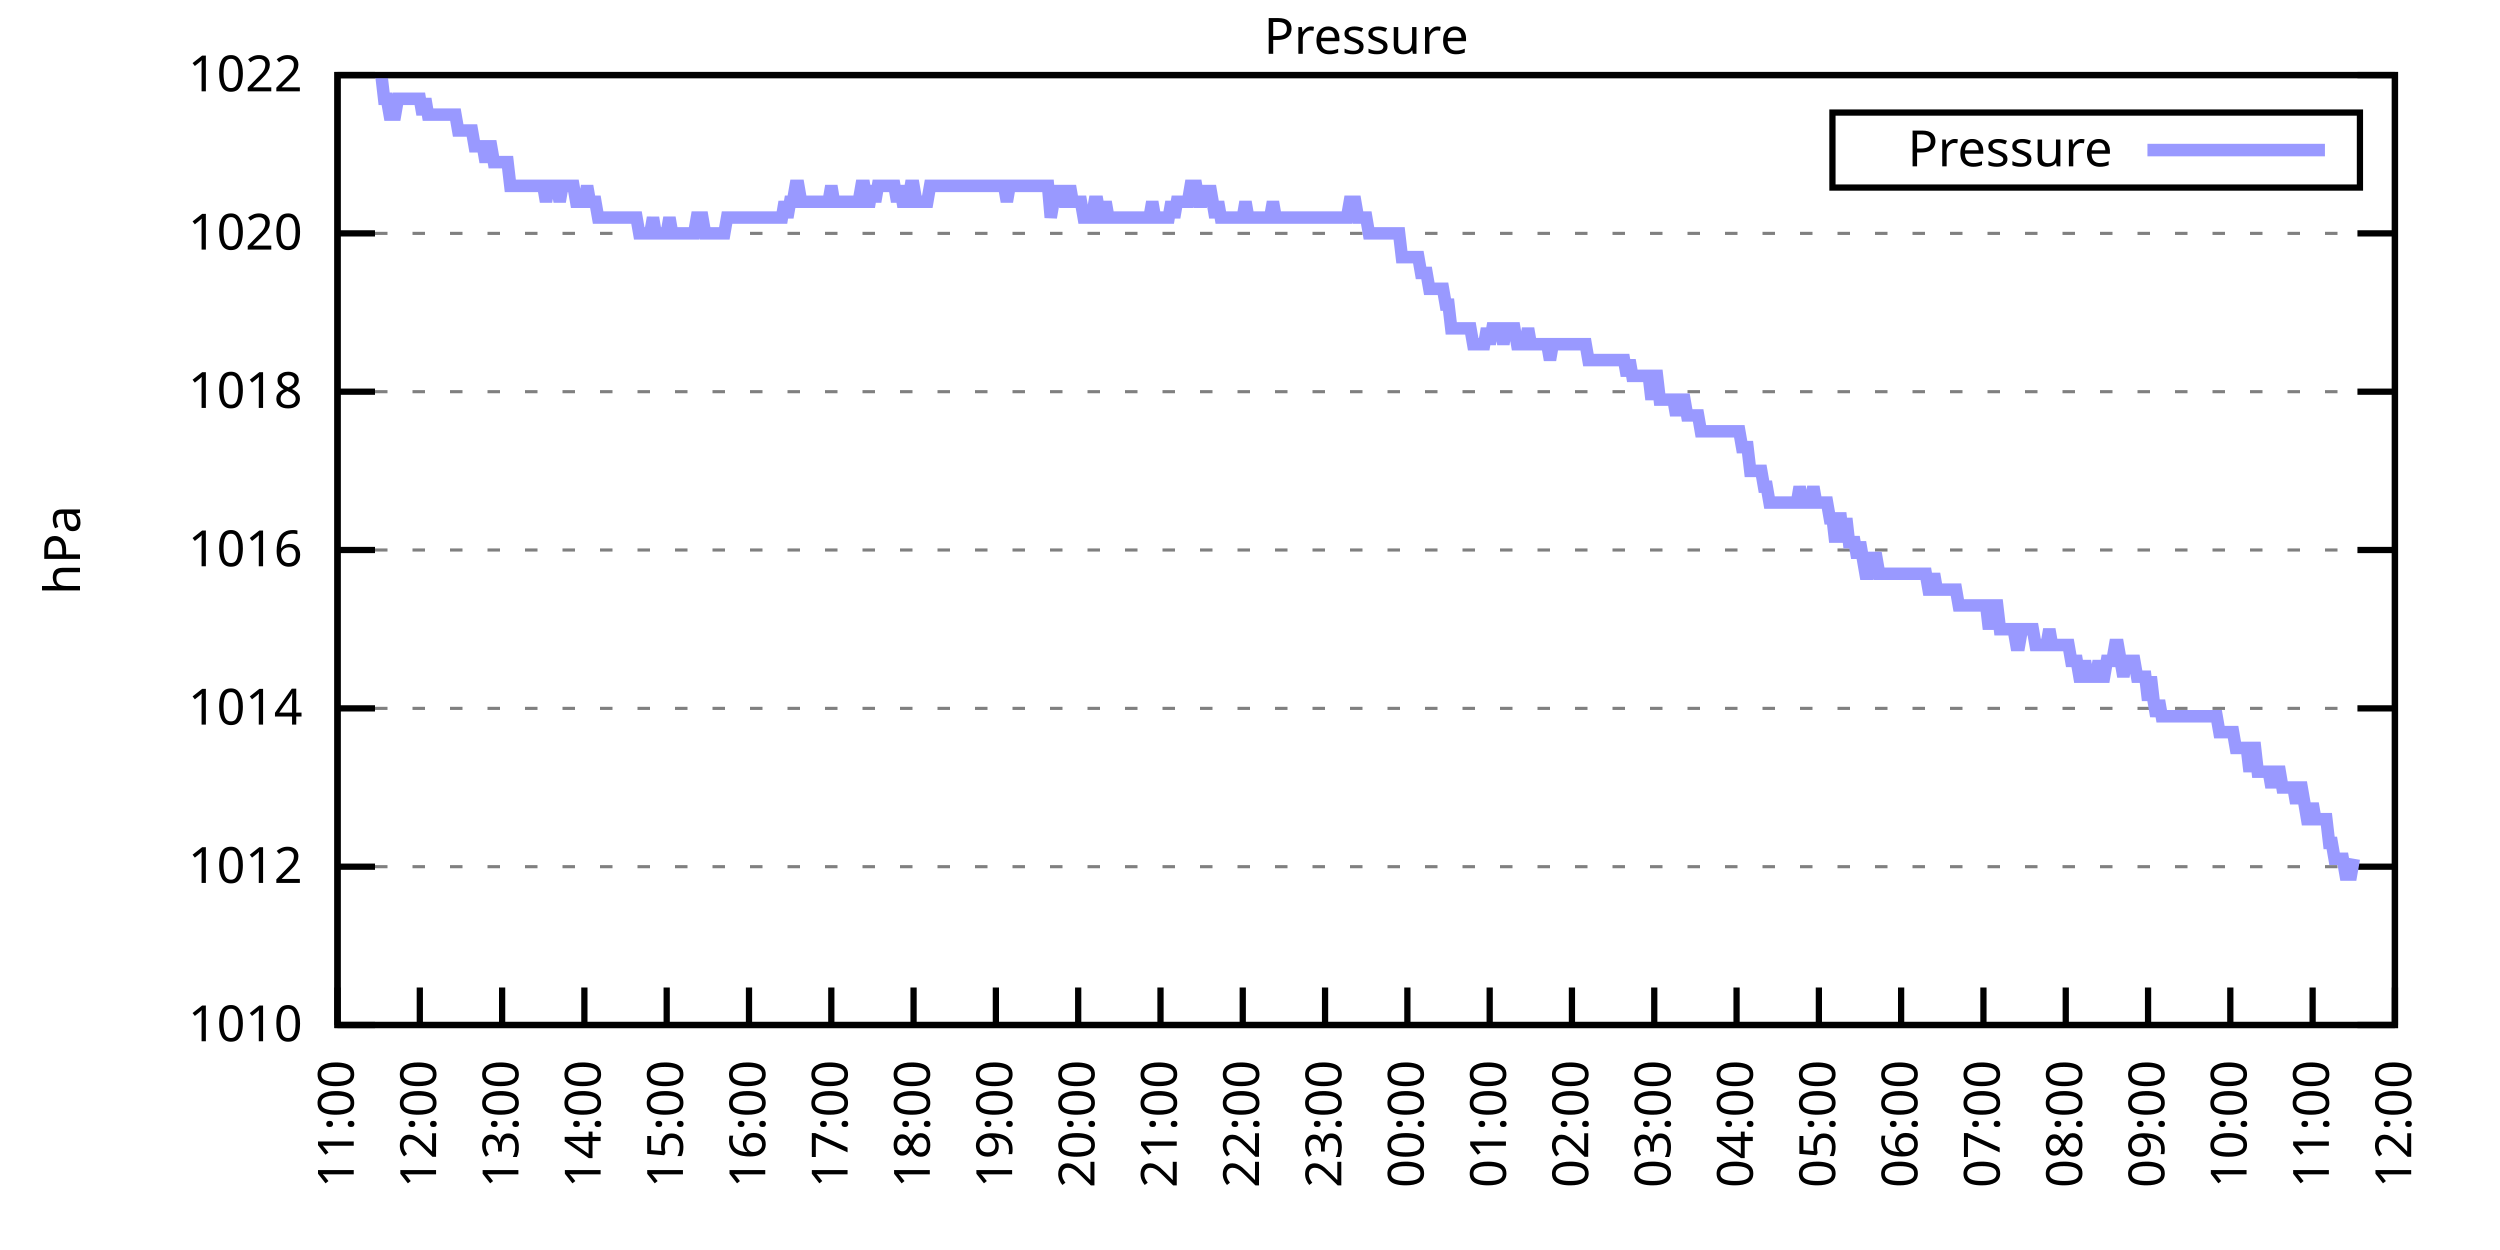
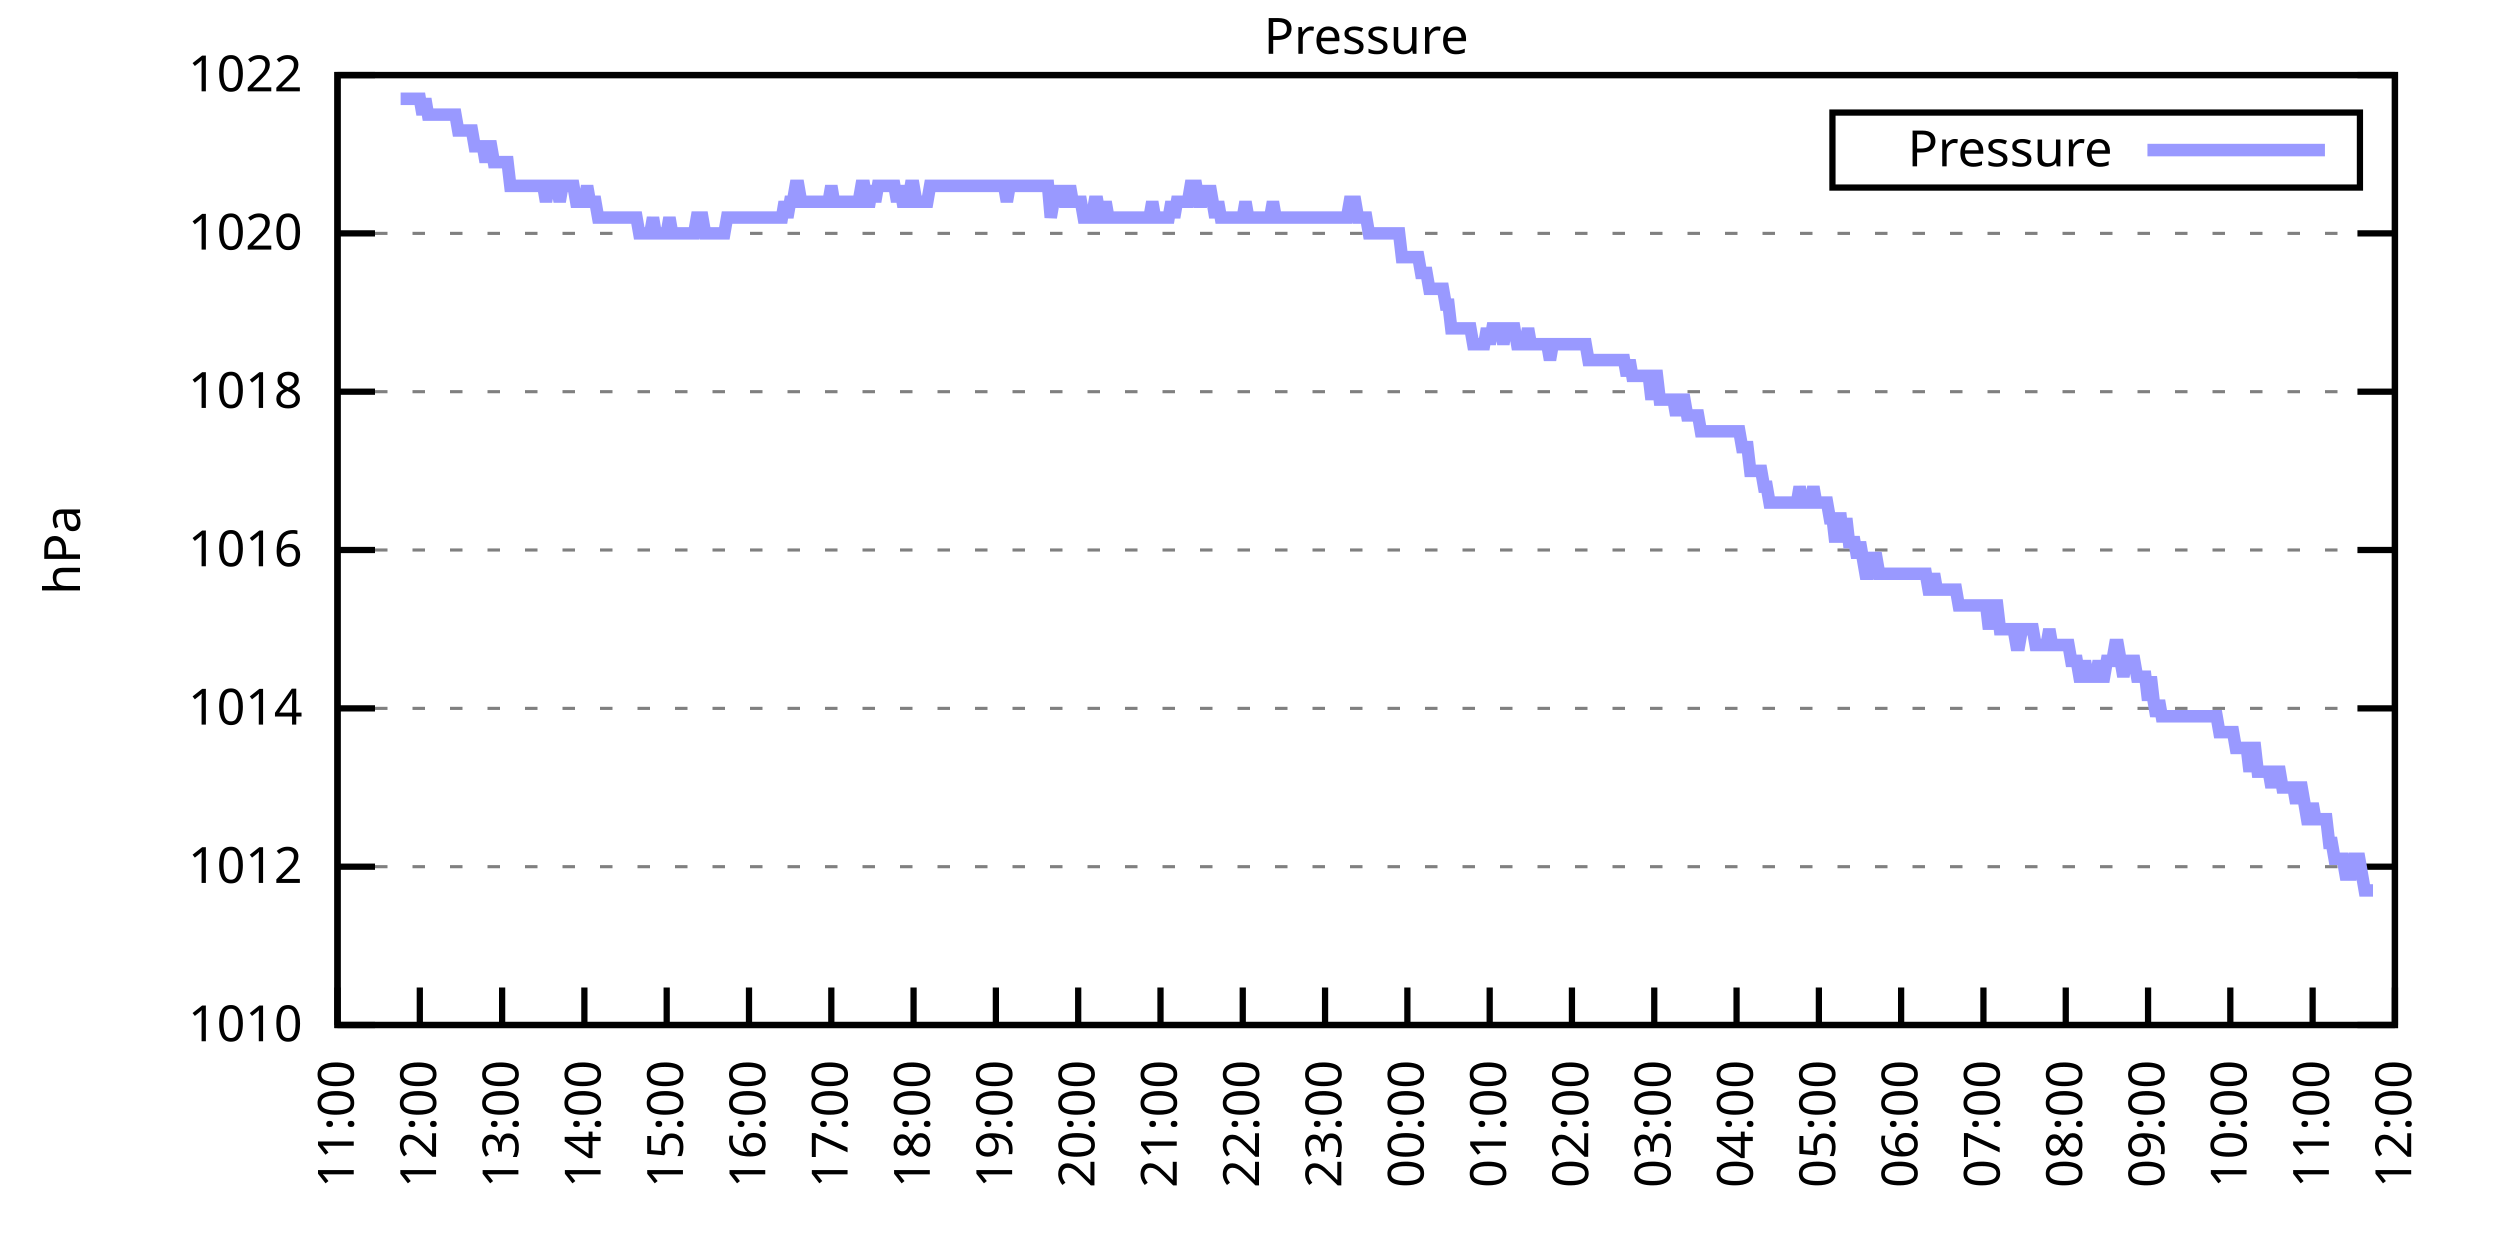
<svg xmlns="http://www.w3.org/2000/svg" xmlns:xlink="http://www.w3.org/1999/xlink" width="400" height="200" viewBox="0 0 400 200">
  <g id="gnuplot_canvas">
    <rect x="0" y="0" width="400" height="200" fill="none" />
    <defs>
      <circle id="gpDot" r="0.5" stroke-width="0.5" stroke="currentColor" />
      <path id="gpPt0" stroke-width="0.333" stroke="currentColor" d="M-1,0 h2 M0,-1 v2" />
      <path id="gpPt1" stroke-width="0.333" stroke="currentColor" d="M-1,-1 L1,1 M1,-1 L-1,1" />
      <path id="gpPt2" stroke-width="0.333" stroke="currentColor" d="M-1,0 L1,0 M0,-1 L0,1 M-1,-1 L1,1 M-1,1 L1,-1" />
      <rect id="gpPt3" stroke-width="0.333" stroke="currentColor" x="-1" y="-1" width="2" height="2" />
      <rect id="gpPt4" stroke-width="0.333" stroke="currentColor" fill="currentColor" x="-1" y="-1" width="2" height="2" />
      <circle id="gpPt5" stroke-width="0.333" stroke="currentColor" cx="0" cy="0" r="1" />
      <use xlink:href="#gpPt5" id="gpPt6" fill="currentColor" stroke="none" />
      <path id="gpPt7" stroke-width="0.333" stroke="currentColor" d="M0,-1.33 L-1.33,0.67 L1.33,0.67 z" />
      <use xlink:href="#gpPt7" id="gpPt8" fill="currentColor" stroke="none" />
      <use xlink:href="#gpPt7" id="gpPt9" stroke="currentColor" transform="rotate(180)" />
      <use xlink:href="#gpPt9" id="gpPt10" fill="currentColor" stroke="none" />
      <use xlink:href="#gpPt3" id="gpPt11" stroke="currentColor" transform="rotate(45)" />
      <use xlink:href="#gpPt11" id="gpPt12" fill="currentColor" stroke="none" />
      <path id="gpPt13" stroke-width="0.333" stroke="currentColor" d="M0,1.330 L1.265,0.411 L0.782,-1.067 L-0.782,-1.076 L-1.265,0.411 z" />
      <use xlink:href="#gpPt13" id="gpPt14" fill="currentColor" stroke="none" />
      <filter id="textbox" filterUnits="objectBoundingBox" x="0" y="0" height="1" width="1">
        <feFlood flood-color="white" flood-opacity="1" result="bgnd" />
        <feComposite in="SourceGraphic" in2="bgnd" operator="atop" />
      </filter>
      <filter id="greybox" filterUnits="objectBoundingBox" x="0" y="0" height="1" width="1">
        <feFlood flood-color="lightgrey" flood-opacity="1" result="grey" />
        <feComposite in="SourceGraphic" in2="grey" operator="atop" />
      </filter>
    </defs>
    <g fill="none" color="white" stroke="currentColor" stroke-width="1.00" stroke-linecap="butt" stroke-linejoin="miter">
</g>
    <g fill="none" color="black" stroke="currentColor" stroke-width="1.00" stroke-linecap="butt" stroke-linejoin="miter">
      <g stroke="none" shape-rendering="crispEdges">
        <polygon fill="rgb(255, 255, 255)" points="54.00,164.00 383.18,164.00 383.18,12.02 54.00,12.02 " />
      </g>
    </g>
    <g fill="none" color="black" stroke="currentColor" stroke-width="1.00" stroke-linecap="butt" stroke-linejoin="miter">
</g>
    <g fill="none" color="black" stroke="black" stroke-width="0.50" stroke-linecap="butt" stroke-linejoin="miter">
</g>
    <g fill="none" color="gray" stroke="currentColor" stroke-width="0.50" stroke-linecap="butt" stroke-linejoin="miter">
      <path stroke="gray" stroke-dasharray="2,4" class="gridline" d="M54.00,164.00 L383.19,164.00  " />
    </g>
    <g fill="none" color="gray" stroke="gray" stroke-width="1.00" stroke-linecap="butt" stroke-linejoin="miter">
</g>
    <g fill="none" color="black" stroke="currentColor" stroke-width="1.00" stroke-linecap="butt" stroke-linejoin="miter">
      <path stroke="black" d="M54.00,164.00 L60.00,164.00 M383.19,164.00 L377.19,164.00  " />
      <g transform="translate(48.40,166.60)" stroke="none" fill="black" font-family="Sans" font-size="8.00" text-anchor="end">
        <text>
          <tspan font-family="Sans"> 1010</tspan>
        </text>
      </g>
    </g>
    <g fill="none" color="black" stroke="currentColor" stroke-width="1.00" stroke-linecap="butt" stroke-linejoin="miter">
</g>
    <g fill="none" color="black" stroke="black" stroke-width="0.50" stroke-linecap="butt" stroke-linejoin="miter">
</g>
    <g fill="none" color="gray" stroke="currentColor" stroke-width="0.50" stroke-linecap="butt" stroke-linejoin="miter">
      <path stroke="gray" stroke-dasharray="2,4" class="gridline" d="M54.00,138.67 L383.19,138.67  " />
    </g>
    <g fill="none" color="gray" stroke="gray" stroke-width="1.00" stroke-linecap="butt" stroke-linejoin="miter">
</g>
    <g fill="none" color="black" stroke="currentColor" stroke-width="1.00" stroke-linecap="butt" stroke-linejoin="miter">
      <path stroke="black" d="M54.00,138.67 L60.00,138.67 M383.19,138.67 L377.19,138.67  " />
      <g transform="translate(48.40,141.27)" stroke="none" fill="black" font-family="Sans" font-size="8.00" text-anchor="end">
        <text>
          <tspan font-family="Sans"> 1012</tspan>
        </text>
      </g>
    </g>
    <g fill="none" color="black" stroke="currentColor" stroke-width="1.00" stroke-linecap="butt" stroke-linejoin="miter">
</g>
    <g fill="none" color="black" stroke="black" stroke-width="0.50" stroke-linecap="butt" stroke-linejoin="miter">
</g>
    <g fill="none" color="gray" stroke="currentColor" stroke-width="0.50" stroke-linecap="butt" stroke-linejoin="miter">
      <path stroke="gray" stroke-dasharray="2,4" class="gridline" d="M54.00,113.34 L383.19,113.34  " />
    </g>
    <g fill="none" color="gray" stroke="gray" stroke-width="1.00" stroke-linecap="butt" stroke-linejoin="miter">
</g>
    <g fill="none" color="black" stroke="currentColor" stroke-width="1.00" stroke-linecap="butt" stroke-linejoin="miter">
      <path stroke="black" d="M54.00,113.34 L60.00,113.34 M383.19,113.34 L377.19,113.34  " />
      <g transform="translate(48.40,115.94)" stroke="none" fill="black" font-family="Sans" font-size="8.00" text-anchor="end">
        <text>
          <tspan font-family="Sans"> 1014</tspan>
        </text>
      </g>
    </g>
    <g fill="none" color="black" stroke="currentColor" stroke-width="1.00" stroke-linecap="butt" stroke-linejoin="miter">
</g>
    <g fill="none" color="black" stroke="black" stroke-width="0.50" stroke-linecap="butt" stroke-linejoin="miter">
</g>
    <g fill="none" color="gray" stroke="currentColor" stroke-width="0.50" stroke-linecap="butt" stroke-linejoin="miter">
      <path stroke="gray" stroke-dasharray="2,4" class="gridline" d="M54.00,88.00 L383.19,88.00  " />
    </g>
    <g fill="none" color="gray" stroke="gray" stroke-width="1.00" stroke-linecap="butt" stroke-linejoin="miter">
</g>
    <g fill="none" color="black" stroke="currentColor" stroke-width="1.00" stroke-linecap="butt" stroke-linejoin="miter">
      <path stroke="black" d="M54.00,88.00 L60.00,88.00 M383.19,88.00 L377.19,88.00  " />
      <g transform="translate(48.40,90.60)" stroke="none" fill="black" font-family="Sans" font-size="8.00" text-anchor="end">
        <text>
          <tspan font-family="Sans"> 1016</tspan>
        </text>
      </g>
    </g>
    <g fill="none" color="black" stroke="currentColor" stroke-width="1.00" stroke-linecap="butt" stroke-linejoin="miter">
</g>
    <g fill="none" color="black" stroke="black" stroke-width="0.50" stroke-linecap="butt" stroke-linejoin="miter">
</g>
    <g fill="none" color="gray" stroke="currentColor" stroke-width="0.50" stroke-linecap="butt" stroke-linejoin="miter">
      <path stroke="gray" stroke-dasharray="2,4" class="gridline" d="M54.00,62.67 L383.19,62.67  " />
    </g>
    <g fill="none" color="gray" stroke="gray" stroke-width="1.00" stroke-linecap="butt" stroke-linejoin="miter">
</g>
    <g fill="none" color="black" stroke="currentColor" stroke-width="1.00" stroke-linecap="butt" stroke-linejoin="miter">
      <path stroke="black" d="M54.00,62.67 L60.00,62.67 M383.19,62.67 L377.19,62.67  " />
      <g transform="translate(48.40,65.27)" stroke="none" fill="black" font-family="Sans" font-size="8.00" text-anchor="end">
        <text>
          <tspan font-family="Sans"> 1018</tspan>
        </text>
      </g>
    </g>
    <g fill="none" color="black" stroke="currentColor" stroke-width="1.00" stroke-linecap="butt" stroke-linejoin="miter">
</g>
    <g fill="none" color="black" stroke="black" stroke-width="0.50" stroke-linecap="butt" stroke-linejoin="miter">
</g>
    <g fill="none" color="gray" stroke="currentColor" stroke-width="0.50" stroke-linecap="butt" stroke-linejoin="miter">
      <path stroke="gray" stroke-dasharray="2,4" class="gridline" d="M54.00,37.34 L383.19,37.34  " />
    </g>
    <g fill="none" color="gray" stroke="gray" stroke-width="1.00" stroke-linecap="butt" stroke-linejoin="miter">
</g>
    <g fill="none" color="black" stroke="currentColor" stroke-width="1.00" stroke-linecap="butt" stroke-linejoin="miter">
      <path stroke="black" d="M54.00,37.34 L60.00,37.34 M383.19,37.34 L377.19,37.34  " />
      <g transform="translate(48.40,39.94)" stroke="none" fill="black" font-family="Sans" font-size="8.00" text-anchor="end">
        <text>
          <tspan font-family="Sans"> 1020</tspan>
        </text>
      </g>
    </g>
    <g fill="none" color="black" stroke="currentColor" stroke-width="1.00" stroke-linecap="butt" stroke-linejoin="miter">
</g>
    <g fill="none" color="black" stroke="black" stroke-width="0.50" stroke-linecap="butt" stroke-linejoin="miter">
</g>
    <g fill="none" color="gray" stroke="currentColor" stroke-width="0.50" stroke-linecap="butt" stroke-linejoin="miter">
      <path stroke="gray" stroke-dasharray="2,4" class="gridline" d="M54.00,12.01 L383.19,12.01  " />
    </g>
    <g fill="none" color="gray" stroke="gray" stroke-width="1.00" stroke-linecap="butt" stroke-linejoin="miter">
</g>
    <g fill="none" color="black" stroke="currentColor" stroke-width="1.00" stroke-linecap="butt" stroke-linejoin="miter">
      <path stroke="black" d="M54.00,12.01 L60.00,12.01 M383.19,12.01 L377.19,12.01  " />
      <g transform="translate(48.40,14.61)" stroke="none" fill="black" font-family="Sans" font-size="8.00" text-anchor="end">
        <text>
          <tspan font-family="Sans"> 1022</tspan>
        </text>
      </g>
    </g>
    <g fill="none" color="black" stroke="currentColor" stroke-width="1.00" stroke-linecap="butt" stroke-linejoin="miter">
      <path stroke="black" d="M54.00,164.00 L54.00,158.00  " />
      <g transform="translate(56.60,169.60) rotate(270.00)" stroke="none" fill="black" font-family="Sans" font-size="8.00" text-anchor="end">
        <text>
          <tspan font-family="Sans">11:00</tspan>
        </text>
      </g>
    </g>
    <g fill="none" color="black" stroke="currentColor" stroke-width="1.00" stroke-linecap="butt" stroke-linejoin="miter">
      <path stroke="black" d="M67.17,164.00 L67.17,158.00  " />
      <g transform="translate(69.77,169.60) rotate(270.00)" stroke="none" fill="black" font-family="Sans" font-size="8.00" text-anchor="end">
        <text>
          <tspan font-family="Sans">12:00</tspan>
        </text>
      </g>
    </g>
    <g fill="none" color="black" stroke="currentColor" stroke-width="1.00" stroke-linecap="butt" stroke-linejoin="miter">
      <path stroke="black" d="M80.34,164.00 L80.34,158.00  " />
      <g transform="translate(82.94,169.60) rotate(270.00)" stroke="none" fill="black" font-family="Sans" font-size="8.00" text-anchor="end">
        <text>
          <tspan font-family="Sans">13:00</tspan>
        </text>
      </g>
    </g>
    <g fill="none" color="black" stroke="currentColor" stroke-width="1.00" stroke-linecap="butt" stroke-linejoin="miter">
      <path stroke="black" d="M93.50,164.00 L93.50,158.00  " />
      <g transform="translate(96.10,169.60) rotate(270.00)" stroke="none" fill="black" font-family="Sans" font-size="8.00" text-anchor="end">
        <text>
          <tspan font-family="Sans">14:00</tspan>
        </text>
      </g>
    </g>
    <g fill="none" color="black" stroke="currentColor" stroke-width="1.00" stroke-linecap="butt" stroke-linejoin="miter">
      <path stroke="black" d="M106.67,164.00 L106.67,158.00  " />
      <g transform="translate(109.27,169.60) rotate(270.00)" stroke="none" fill="black" font-family="Sans" font-size="8.00" text-anchor="end">
        <text>
          <tspan font-family="Sans">15:00</tspan>
        </text>
      </g>
    </g>
    <g fill="none" color="black" stroke="currentColor" stroke-width="1.00" stroke-linecap="butt" stroke-linejoin="miter">
      <path stroke="black" d="M119.84,164.00 L119.84,158.00  " />
      <g transform="translate(122.44,169.60) rotate(270.00)" stroke="none" fill="black" font-family="Sans" font-size="8.00" text-anchor="end">
        <text>
          <tspan font-family="Sans">16:00</tspan>
        </text>
      </g>
    </g>
    <g fill="none" color="black" stroke="currentColor" stroke-width="1.00" stroke-linecap="butt" stroke-linejoin="miter">
      <path stroke="black" d="M133.01,164.00 L133.01,158.00  " />
      <g transform="translate(135.61,169.60) rotate(270.00)" stroke="none" fill="black" font-family="Sans" font-size="8.00" text-anchor="end">
        <text>
          <tspan font-family="Sans">17:00</tspan>
        </text>
      </g>
    </g>
    <g fill="none" color="black" stroke="currentColor" stroke-width="1.00" stroke-linecap="butt" stroke-linejoin="miter">
      <path stroke="black" d="M146.17,164.00 L146.17,158.00  " />
      <g transform="translate(148.77,169.60) rotate(270.00)" stroke="none" fill="black" font-family="Sans" font-size="8.00" text-anchor="end">
        <text>
          <tspan font-family="Sans">18:00</tspan>
        </text>
      </g>
    </g>
    <g fill="none" color="black" stroke="currentColor" stroke-width="1.00" stroke-linecap="butt" stroke-linejoin="miter">
      <path stroke="black" d="M159.34,164.00 L159.34,158.00  " />
      <g transform="translate(161.94,169.60) rotate(270.00)" stroke="none" fill="black" font-family="Sans" font-size="8.00" text-anchor="end">
        <text>
          <tspan font-family="Sans">19:00</tspan>
        </text>
      </g>
    </g>
    <g fill="none" color="black" stroke="currentColor" stroke-width="1.00" stroke-linecap="butt" stroke-linejoin="miter">
      <path stroke="black" d="M172.51,164.00 L172.51,158.00  " />
      <g transform="translate(175.11,169.60) rotate(270.00)" stroke="none" fill="black" font-family="Sans" font-size="8.00" text-anchor="end">
        <text>
          <tspan font-family="Sans">20:00</tspan>
        </text>
      </g>
    </g>
    <g fill="none" color="black" stroke="currentColor" stroke-width="1.00" stroke-linecap="butt" stroke-linejoin="miter">
      <path stroke="black" d="M185.68,164.00 L185.68,158.00  " />
      <g transform="translate(188.28,169.60) rotate(270.00)" stroke="none" fill="black" font-family="Sans" font-size="8.00" text-anchor="end">
        <text>
          <tspan font-family="Sans">21:00</tspan>
        </text>
      </g>
    </g>
    <g fill="none" color="black" stroke="currentColor" stroke-width="1.00" stroke-linecap="butt" stroke-linejoin="miter">
      <path stroke="black" d="M198.84,164.00 L198.84,158.00  " />
      <g transform="translate(201.44,169.60) rotate(270.00)" stroke="none" fill="black" font-family="Sans" font-size="8.00" text-anchor="end">
        <text>
          <tspan font-family="Sans">22:00</tspan>
        </text>
      </g>
    </g>
    <g fill="none" color="black" stroke="currentColor" stroke-width="1.00" stroke-linecap="butt" stroke-linejoin="miter">
      <path stroke="black" d="M212.01,164.00 L212.01,158.00  " />
      <g transform="translate(214.61,169.60) rotate(270.00)" stroke="none" fill="black" font-family="Sans" font-size="8.00" text-anchor="end">
        <text>
          <tspan font-family="Sans">23:00</tspan>
        </text>
      </g>
    </g>
    <g fill="none" color="black" stroke="currentColor" stroke-width="1.00" stroke-linecap="butt" stroke-linejoin="miter">
      <path stroke="black" d="M225.18,164.00 L225.18,158.00  " />
      <g transform="translate(227.78,169.60) rotate(270.00)" stroke="none" fill="black" font-family="Sans" font-size="8.00" text-anchor="end">
        <text>
          <tspan font-family="Sans">00:00</tspan>
        </text>
      </g>
    </g>
    <g fill="none" color="black" stroke="currentColor" stroke-width="1.00" stroke-linecap="butt" stroke-linejoin="miter">
      <path stroke="black" d="M238.35,164.00 L238.35,158.00  " />
      <g transform="translate(240.95,169.60) rotate(270.00)" stroke="none" fill="black" font-family="Sans" font-size="8.00" text-anchor="end">
        <text>
          <tspan font-family="Sans">01:00</tspan>
        </text>
      </g>
    </g>
    <g fill="none" color="black" stroke="currentColor" stroke-width="1.00" stroke-linecap="butt" stroke-linejoin="miter">
      <path stroke="black" d="M251.51,164.00 L251.51,158.00  " />
      <g transform="translate(254.11,169.60) rotate(270.00)" stroke="none" fill="black" font-family="Sans" font-size="8.00" text-anchor="end">
        <text>
          <tspan font-family="Sans">02:00</tspan>
        </text>
      </g>
    </g>
    <g fill="none" color="black" stroke="currentColor" stroke-width="1.00" stroke-linecap="butt" stroke-linejoin="miter">
      <path stroke="black" d="M264.68,164.00 L264.68,158.00  " />
      <g transform="translate(267.28,169.60) rotate(270.00)" stroke="none" fill="black" font-family="Sans" font-size="8.00" text-anchor="end">
        <text>
          <tspan font-family="Sans">03:00</tspan>
        </text>
      </g>
    </g>
    <g fill="none" color="black" stroke="currentColor" stroke-width="1.00" stroke-linecap="butt" stroke-linejoin="miter">
      <path stroke="black" d="M277.85,164.00 L277.85,158.00  " />
      <g transform="translate(280.45,169.60) rotate(270.00)" stroke="none" fill="black" font-family="Sans" font-size="8.00" text-anchor="end">
        <text>
          <tspan font-family="Sans">04:00</tspan>
        </text>
      </g>
    </g>
    <g fill="none" color="black" stroke="currentColor" stroke-width="1.00" stroke-linecap="butt" stroke-linejoin="miter">
      <path stroke="black" d="M291.02,164.00 L291.02,158.00  " />
      <g transform="translate(293.62,169.60) rotate(270.00)" stroke="none" fill="black" font-family="Sans" font-size="8.00" text-anchor="end">
        <text>
          <tspan font-family="Sans">05:00</tspan>
        </text>
      </g>
    </g>
    <g fill="none" color="black" stroke="currentColor" stroke-width="1.00" stroke-linecap="butt" stroke-linejoin="miter">
      <path stroke="black" d="M304.18,164.00 L304.18,158.00  " />
      <g transform="translate(306.78,169.60) rotate(270.00)" stroke="none" fill="black" font-family="Sans" font-size="8.00" text-anchor="end">
        <text>
          <tspan font-family="Sans">06:00</tspan>
        </text>
      </g>
    </g>
    <g fill="none" color="black" stroke="currentColor" stroke-width="1.00" stroke-linecap="butt" stroke-linejoin="miter">
      <path stroke="black" d="M317.35,164.00 L317.35,158.00  " />
      <g transform="translate(319.95,169.60) rotate(270.00)" stroke="none" fill="black" font-family="Sans" font-size="8.00" text-anchor="end">
        <text>
          <tspan font-family="Sans">07:00</tspan>
        </text>
      </g>
    </g>
    <g fill="none" color="black" stroke="currentColor" stroke-width="1.00" stroke-linecap="butt" stroke-linejoin="miter">
      <path stroke="black" d="M330.52,164.00 L330.52,158.00  " />
      <g transform="translate(333.12,169.60) rotate(270.00)" stroke="none" fill="black" font-family="Sans" font-size="8.00" text-anchor="end">
        <text>
          <tspan font-family="Sans">08:00</tspan>
        </text>
      </g>
    </g>
    <g fill="none" color="black" stroke="currentColor" stroke-width="1.00" stroke-linecap="butt" stroke-linejoin="miter">
      <path stroke="black" d="M343.69,164.00 L343.69,158.00  " />
      <g transform="translate(346.29,169.60) rotate(270.00)" stroke="none" fill="black" font-family="Sans" font-size="8.00" text-anchor="end">
        <text>
          <tspan font-family="Sans">09:00</tspan>
        </text>
      </g>
    </g>
    <g fill="none" color="black" stroke="currentColor" stroke-width="1.00" stroke-linecap="butt" stroke-linejoin="miter">
      <path stroke="black" d="M356.85,164.00 L356.85,158.00  " />
      <g transform="translate(359.45,169.60) rotate(270.00)" stroke="none" fill="black" font-family="Sans" font-size="8.00" text-anchor="end">
        <text>
          <tspan font-family="Sans">10:00</tspan>
        </text>
      </g>
    </g>
    <g fill="none" color="black" stroke="currentColor" stroke-width="1.00" stroke-linecap="butt" stroke-linejoin="miter">
      <path stroke="black" d="M370.02,164.00 L370.02,158.00  " />
      <g transform="translate(372.62,169.60) rotate(270.00)" stroke="none" fill="black" font-family="Sans" font-size="8.00" text-anchor="end">
        <text>
          <tspan font-family="Sans">11:00</tspan>
        </text>
      </g>
    </g>
    <g fill="none" color="black" stroke="currentColor" stroke-width="1.00" stroke-linecap="butt" stroke-linejoin="miter">
      <path stroke="black" d="M383.19,164.00 L383.19,158.00  " />
      <g transform="translate(385.79,169.60) rotate(270.00)" stroke="none" fill="black" font-family="Sans" font-size="8.00" text-anchor="end">
        <text>
          <tspan font-family="Sans">12:00</tspan>
        </text>
      </g>
    </g>
    <g fill="none" color="black" stroke="currentColor" stroke-width="1.00" stroke-linecap="butt" stroke-linejoin="miter">
</g>
    <g fill="none" color="black" stroke="currentColor" stroke-width="1.00" stroke-linecap="butt" stroke-linejoin="miter">
      <path stroke="black" d="M54.00,12.01 L54.00,164.00 L383.19,164.00 L383.19,12.01 L54.00,12.01 Z  " />
    </g>
    <g fill="none" color="black" stroke="currentColor" stroke-width="1.00" stroke-linecap="butt" stroke-linejoin="miter">
</g>
    <g fill="none" color="black" stroke="currentColor" stroke-width="1.00" stroke-linecap="butt" stroke-linejoin="miter">
      <path stroke="black" d="M293.19,30.01 L293.19,18.01 L377.59,18.01 L377.59,30.01 L293.19,30.01 Z  " />
    </g>
    <g id="Pressure_plot_1">
      <g fill="none" color="white" stroke="black" stroke-width="2.00" stroke-linecap="butt" stroke-linejoin="miter">
</g>
      <g fill="none" color="black" stroke="currentColor" stroke-width="2.00" stroke-linecap="butt" stroke-linejoin="miter">
        <g transform="translate(337.99,26.61)" stroke="none" fill="black" font-family="Sans" font-size="8.00" text-anchor="end">
          <text>
            <tspan font-family="Sans">Pressure</tspan>
          </text>
        </g>
      </g>
      <g fill="none" color="black" stroke="currentColor" stroke-width="2.00" stroke-linecap="butt" stroke-linejoin="miter">
-         <path stroke="rgb(153, 153, 255)" d="M343.59,24.01 L371.99,24.01 M61.02,12.01 L61.46,15.81 L61.90,15.81 L62.34,18.34 L62.78,18.34 L63.22,18.34   L63.66,15.81 L64.10,15.81 L64.53,15.81 L64.97,15.81 L65.41,15.81 L65.85,15.81 L66.29,15.81 L66.73,15.81   L67.17,15.81 L67.61,18.34 L68.05,15.81 L68.48,18.34 L68.92,18.34 L69.36,18.34 L69.80,18.34 L70.24,18.34   L70.68,18.34 L71.12,18.34 L71.56,18.34 L72.00,18.34 L72.43,18.34 L72.87,18.34 L73.31,20.88 L73.75,20.88   L74.19,20.88 L74.63,20.88 L75.07,20.88 L75.51,20.88 L75.95,23.41 L76.38,23.41 L76.82,23.41 L77.26,23.41   L77.70,25.94 L78.14,23.41 L78.58,23.41 L79.02,25.94 L79.46,25.94 L79.90,25.94 L80.34,25.94 L80.77,25.94   L81.21,25.94 L81.65,29.74 L82.09,29.74 L82.53,29.74 L82.97,29.74 L83.41,29.74 L83.85,29.74 L84.29,29.74   L84.72,29.74 L85.16,29.74 L85.60,29.74 L86.04,29.74 L86.48,29.74 L86.92,29.74 L87.36,32.28 L87.80,29.74   L88.24,29.74 L88.67,29.74 L89.11,29.74 L89.55,32.28 L89.99,29.74 L90.43,29.74 L90.87,29.74 L91.31,29.74   L91.75,29.74 L92.19,32.28 L92.62,32.28 L93.06,32.28 L93.50,32.28 L93.94,29.74 L94.38,32.28 L94.82,32.28   L95.26,32.28 L95.70,34.81 L96.14,34.81 L96.58,34.81 L97.01,34.81 L97.45,34.81 L97.89,34.81 L98.33,34.81   L98.77,34.81 L99.21,34.81 L99.65,34.81 L100.09,34.81 L100.53,34.81 L100.96,34.81 L101.40,34.81 L101.84,34.81   L102.28,37.34 L102.72,37.34 L103.16,37.34 L103.60,37.34 L104.04,37.34 L104.48,34.81 L104.91,37.34 L105.35,37.34   L105.79,37.34 L106.23,37.34 L106.67,37.34 L107.11,34.81 L107.55,37.34 L107.99,37.34 L108.43,37.34 L108.87,37.34   L109.30,37.34 L109.74,37.34 L110.18,37.34 L110.62,37.34 L111.06,37.34 L111.50,34.81 L111.94,34.81 L112.38,34.81   L112.82,37.34 L113.25,37.34 L113.69,37.34 L114.13,37.34 L114.57,37.34 L115.01,37.34 L115.45,37.34 L115.89,37.34   L116.33,34.81 L116.77,34.81 L117.20,34.81 L117.64,34.81 L118.08,34.81 L118.52,34.81 L118.96,34.81 L119.40,34.81   L119.84,34.81 L120.28,34.81 L120.72,34.81 L121.15,34.81 L121.59,34.81 L122.03,34.81 L122.47,34.81 L122.91,34.81   L123.35,34.81 L123.79,34.81 L124.23,34.81 L124.67,34.81 L125.11,34.81 L125.54,32.28 L125.98,34.81 L126.42,32.28   L126.86,32.28 L127.30,29.74 L127.74,29.74 L128.18,32.28 L128.62,32.28 L129.06,32.28 L129.49,32.28 L129.93,32.28   L130.37,32.28 L130.81,32.28 L131.25,32.28 L131.69,32.28 L132.13,32.28 L132.57,32.28 L133.01,29.74 L133.44,32.28   L133.88,32.28 L134.32,32.28 L134.76,32.28 L135.20,32.28 L135.64,32.28 L136.08,32.28 L136.52,32.28 L136.96,32.28   L137.39,32.28 L137.83,29.74 L138.27,29.74 L138.71,32.28 L139.15,32.28 L139.59,29.74 L140.03,32.28 L140.47,29.74   L140.91,29.74 L141.35,29.74 L141.78,29.74 L142.22,29.74 L142.66,29.74 L143.10,29.74 L143.54,32.28 L143.98,29.74   L144.42,32.28 L144.86,32.28 L145.30,32.28 L145.73,29.74 L146.17,29.74 L146.61,32.28 L147.05,32.28 L147.49,32.28   L147.93,32.28 L148.37,32.28 L148.81,29.74 L149.25,29.74 L149.68,29.74 L150.12,29.74 L150.56,29.74 L151.00,29.74   L151.44,29.74 L151.88,29.74 L152.32,29.74 L152.76,29.74 L153.20,29.74 L153.63,29.74 L154.07,29.74 L154.51,29.74   L154.95,29.74 L155.39,29.74 L155.83,29.74 L156.27,29.74 L156.71,29.74 L157.15,29.74 L157.59,29.74 L158.02,29.74   L158.46,29.74 L158.90,29.74 L159.34,29.74 L159.78,29.74 L160.22,29.74 L160.66,29.74 L161.10,32.28 L161.54,29.74   L161.97,29.74 L162.41,29.74 L162.85,29.74 L163.29,29.74 L163.73,29.74 L164.17,29.74 L164.61,29.74 L165.05,29.74   L165.49,29.74 L165.92,29.74 L166.36,29.74 L166.80,29.74 L167.24,29.74 L167.68,29.74 L168.12,34.81 L168.56,32.28   L169.00,29.74 L169.44,32.28 L169.87,29.74 L170.31,32.28 L170.75,32.28 L171.19,29.74 L171.63,32.28 L172.07,32.28   L172.51,32.28 L172.95,32.28 L173.39,34.81 L173.83,34.81 L174.26,34.81 L174.70,34.81 L175.14,32.28 L175.58,32.28   L176.02,34.81 L176.46,34.81 L176.90,32.28 L177.34,34.81 L177.78,34.81 L178.21,34.81 L178.65,34.81 L179.09,34.81   L179.53,34.81 L179.97,34.81 L180.41,34.81 L180.85,34.81 L181.29,34.81 L181.73,34.81 L182.16,34.81 L182.60,34.81   L183.04,34.81 L183.48,34.81 L183.92,34.81 L184.36,32.28 L184.80,34.81 L185.24,34.81 L185.68,34.81 L186.11,34.81   L186.55,34.81 L186.99,34.81 L187.43,32.28 L187.87,34.81 L188.31,32.28 L188.75,32.28 L189.19,32.28 L189.63,32.28   L190.07,32.28 L190.50,29.74 L190.94,29.74 L191.38,29.74 L191.82,32.28 L192.26,32.28 L192.70,29.74 L193.14,32.28   L193.58,29.74 L194.02,32.28 L194.45,34.81 L194.89,32.28 L195.33,34.81 L195.77,34.81 L196.21,34.81 L196.65,34.81   L197.09,34.81 L197.53,34.81 L197.97,34.81 L198.40,34.81 L198.84,34.81 L199.28,32.28 L199.72,34.81 L200.16,34.81   L200.60,34.81 L201.04,34.81 L201.48,34.81 L201.92,34.81 L202.35,34.81 L202.79,34.81 L203.23,34.81 L203.67,32.28   L204.11,34.81 L204.55,34.81 L204.99,34.81 L205.43,34.81 L205.87,34.81 L206.31,34.81 L206.74,34.81 L207.18,34.81   L207.62,34.81 L208.06,34.81 L208.50,34.81 L208.94,34.81 L209.38,34.81 L209.82,34.81 L210.26,34.81 L210.69,34.81   L211.13,34.81 L211.57,34.81 L212.01,34.81 L212.45,34.81 L212.89,34.81 L213.33,34.81 L213.77,34.81 L214.21,34.81   L214.64,34.81 L215.08,34.81 L215.52,34.81 L215.96,32.28 L216.40,32.28 L216.84,32.28 L217.28,34.81 L217.72,34.81   L218.16,34.81 L218.60,34.81 L219.03,37.34 L219.47,37.34 L219.91,37.34 L220.35,37.34 L220.79,37.34 L221.23,37.34   L221.67,37.34 L222.11,37.34 L222.55,37.34 L222.98,37.34 L223.42,37.34 L223.86,37.34 L224.30,41.14 L224.74,41.14   L225.18,41.14 L225.62,41.14 L226.06,41.14 L226.50,41.14 L226.93,41.14 L227.37,43.67 L227.81,43.67 L228.25,43.67   L228.69,46.21 L229.13,46.21 L229.57,46.21 L230.01,46.21 L230.45,46.21 L230.88,46.21 L231.32,48.74 L231.76,48.74   L232.20,52.54 L232.64,52.54 L233.08,52.54 L233.52,52.54 L233.96,52.54 L234.40,52.54 L234.84,52.54 L235.27,52.54   L235.71,55.07 L236.15,55.07 L236.59,55.07 L237.03,55.07 L237.47,55.07 L237.91,52.54 L238.35,55.07 L238.79,52.54   L239.22,52.54 L239.66,52.54 L240.10,52.54 L240.54,55.07 L240.98,52.54 L241.42,52.54 L241.86,52.54 L242.30,52.54   L242.74,55.07 L243.17,55.07 L243.61,55.07 L244.05,55.07 L244.49,52.54 L244.93,55.07 L245.37,55.07 L245.81,55.07   L246.25,55.07 L246.69,55.07 L247.12,55.07 L247.56,55.07 L248.00,57.61 L248.44,55.07 L248.88,55.07 L249.32,55.07   L249.76,55.07 L250.20,55.07 L250.64,55.07 L251.08,55.07 L251.51,55.07 L251.95,55.07 L252.39,55.07 L252.83,55.07   L253.27,55.07 L253.71,55.07 L254.15,57.61 L254.59,57.61 L255.03,57.61 L255.46,57.61 L255.90,57.61 L256.34,57.61   L256.78,57.61 L257.22,57.61 L257.66,57.61 L258.10,57.61 L258.54,57.61 L258.98,57.61 L259.41,57.61 L259.85,57.61   L260.29,60.14 L260.73,57.61 L261.17,60.14 L261.61,60.14 L262.05,60.14 L262.49,60.14 L262.93,60.14 L263.36,60.14   L263.80,60.14 L264.24,63.94 L264.68,60.14 L265.12,60.14 L265.56,63.94 L266.00,63.94 L266.44,63.94 L266.88,63.94   L267.32,63.94 L267.75,63.94 L268.19,66.47 L268.63,63.94 L269.07,63.94 L269.51,63.94 L269.95,66.47 L270.39,66.47   L270.83,66.47 L271.27,66.47 L271.70,66.47 L272.14,69.01 L272.58,69.01 L273.02,69.01 L273.46,69.01 L273.90,69.01   L274.34,69.01 L274.78,69.01 L275.22,69.01 L275.65,69.01 L276.09,69.01 L276.53,69.01 L276.97,69.01 L277.41,69.01   L277.85,69.01 L278.29,69.01 L278.73,71.54 L279.17,71.54 L279.60,71.54 L280.04,75.34 L280.48,75.34 L280.92,75.34   L281.36,75.34 L281.80,75.34 L282.24,77.87 L282.68,77.87 L283.12,80.41 L283.56,80.41 L283.99,80.41 L284.43,80.41   L284.87,80.41 L285.31,80.41 L285.75,80.41 L286.19,80.41 L286.63,80.41 L287.07,80.41 L287.51,80.41 L287.94,77.87   L288.38,80.41 L288.82,80.41 L289.26,80.41 L289.70,80.41 L290.14,77.87 L290.58,80.41 L291.02,80.41 L291.46,80.41   L291.89,80.41 L292.33,80.41 L292.77,82.94 L293.21,82.94 L293.65,86.74 L294.09,82.94 L294.53,82.94 L294.97,86.74   L295.41,82.94 L295.84,86.74 L296.28,86.74 L296.72,86.74 L297.16,89.27 L297.60,86.74 L298.04,89.27 L298.48,91.80   L298.92,91.80 L299.36,89.27 L299.80,89.27 L300.23,89.27 L300.67,91.80 L301.11,91.80 L301.55,91.80 L301.99,91.80   L302.43,91.80 L302.87,91.80 L303.31,91.80 L303.75,91.80 L304.18,91.80 L304.62,91.80 L305.06,91.80 L305.50,91.80   L305.94,91.80 L306.38,91.80 L306.82,91.80 L307.26,91.80 L307.70,91.80 L308.13,91.80 L308.57,94.34 L309.01,94.34   L309.45,91.80 L309.89,94.34 L310.33,94.34 L310.77,94.34 L311.21,94.34 L311.65,94.34 L312.08,94.34 L312.52,94.34   L312.96,94.34 L313.40,96.87 L313.84,96.87 L314.28,96.87 L314.72,96.87 L315.16,96.87 L315.60,96.87 L316.04,96.87   L316.47,96.87 L316.91,96.87 L317.35,96.87 L317.79,96.87 L318.23,100.67 L318.67,96.87 L319.11,96.87 L319.55,96.87   L319.99,100.67 L320.42,100.67 L320.86,100.67 L321.30,100.67 L321.74,100.67 L322.18,100.67 L322.62,103.20 L323.06,103.20   L323.50,100.67 L323.94,100.67 L324.37,100.67 L324.81,100.67 L325.25,100.67 L325.69,103.20 L326.13,103.20 L326.57,103.20   L327.01,103.20 L327.45,103.20 L327.89,100.67 L328.33,103.20 L328.76,103.20 L329.20,103.20 L329.64,103.20 L330.08,103.20   L330.52,103.20 L330.96,103.20 L331.40,105.74 L331.84,105.74 L332.28,105.74 L332.71,108.27 L333.15,108.27 L333.59,105.74   L334.03,108.27 L334.47,108.27 L334.91,108.27 L335.35,108.27 L335.79,105.74 L336.23,108.27 L336.66,108.27 L337.10,105.74   L337.54,105.74 L337.98,105.74 L338.42,103.20 L338.86,103.20 L339.30,105.74 L339.74,108.27 L340.18,105.74 L340.61,105.74   L341.05,105.74 L341.49,105.74 L341.93,108.27 L342.37,108.27 L342.81,108.27 L343.25,108.27 L343.69,112.07 L344.13,108.27   L344.57,112.07 L345.00,114.60 L345.44,112.07 L345.88,114.60 L346.32,114.60 L346.76,114.60 L347.20,114.60 L347.64,114.60   L348.08,114.60 L348.52,114.60 L348.95,114.60 L349.39,114.60 L349.83,114.60 L350.27,114.60 L350.71,114.60 L351.15,114.60   L351.59,114.60 L352.03,114.60 L352.47,114.60 L352.90,114.60 L353.34,114.60 L353.78,114.60 L354.22,114.60 L354.66,114.60   L355.10,117.14 L355.54,117.14 L355.98,117.14 L356.42,117.14 L356.85,117.14 L357.29,117.14 L357.73,119.67 L358.17,119.67   L358.61,119.67 L359.05,119.67 L359.49,119.67 L359.93,123.47 L360.37,119.67 L360.81,119.67 L361.24,123.47 L361.68,123.47   L362.12,123.47 L362.56,123.47 L363.00,123.47 L363.44,126.00 L363.88,123.47 L364.32,123.47 L364.76,123.47 L365.19,126.00   L365.63,126.00 L366.07,126.00 L366.51,126.00 L366.95,126.00 L367.39,128.54 L367.83,126.00 L368.27,126.00 L368.71,128.54   L369.14,131.07 L369.58,131.07 L370.02,128.54 L370.46,131.07 L370.90,131.07 L371.34,131.07 L371.78,131.07 L372.22,131.07   L372.66,134.87 L373.09,134.87 L373.53,137.40 L373.97,137.40 L374.41,137.40 L374.85,137.40 L375.29,139.93 L375.73,139.93   L376.17,139.93 L376.61,137.40  " />
+         <path stroke="rgb(153, 153, 255)" d="M343.59,24.01 L371.99,24.01 M64.10,15.81 L64.53,15.81 L64.97,15.81 L65.41,15.81 L65.85,15.81 L66.29,15.81   L66.73,15.81 L67.17,15.81 L67.61,18.34 L68.05,15.81 L68.48,18.34 L68.92,18.34 L69.36,18.34 L69.80,18.34   L70.24,18.34 L70.68,18.34 L71.12,18.34 L71.56,18.34 L72.00,18.34 L72.43,18.34 L72.87,18.34 L73.31,20.88   L73.75,20.88 L74.19,20.88 L74.63,20.88 L75.07,20.88 L75.51,20.88 L75.95,23.41 L76.38,23.41 L76.82,23.41   L77.26,23.41 L77.70,25.94 L78.14,23.41 L78.58,23.41 L79.02,25.94 L79.46,25.94 L79.90,25.94 L80.34,25.94   L80.77,25.94 L81.21,25.94 L81.65,29.74 L82.09,29.74 L82.53,29.74 L82.97,29.74 L83.41,29.74 L83.85,29.74   L84.29,29.74 L84.72,29.74 L85.16,29.74 L85.60,29.74 L86.04,29.74 L86.48,29.74 L86.92,29.74 L87.36,32.28   L87.80,29.74 L88.24,29.74 L88.67,29.74 L89.11,29.74 L89.55,32.28 L89.99,29.74 L90.43,29.74 L90.87,29.74   L91.31,29.74 L91.75,29.74 L92.19,32.28 L92.62,32.28 L93.06,32.28 L93.50,32.28 L93.94,29.74 L94.38,32.28   L94.82,32.28 L95.26,32.28 L95.70,34.81 L96.14,34.81 L96.58,34.81 L97.01,34.81 L97.45,34.81 L97.89,34.81   L98.33,34.81 L98.77,34.81 L99.21,34.81 L99.65,34.81 L100.09,34.81 L100.53,34.81 L100.96,34.81 L101.40,34.81   L101.84,34.81 L102.28,37.34 L102.72,37.34 L103.16,37.34 L103.60,37.34 L104.04,37.34 L104.48,34.81 L104.91,37.34   L105.35,37.34 L105.79,37.34 L106.23,37.34 L106.67,37.34 L107.11,34.81 L107.55,37.34 L107.99,37.34 L108.43,37.34   L108.87,37.34 L109.30,37.34 L109.74,37.34 L110.18,37.34 L110.62,37.34 L111.06,37.34 L111.50,34.81 L111.94,34.81   L112.38,34.81 L112.82,37.34 L113.25,37.34 L113.69,37.34 L114.13,37.34 L114.57,37.34 L115.01,37.34 L115.45,37.34   L115.89,37.34 L116.33,34.81 L116.77,34.81 L117.20,34.81 L117.64,34.81 L118.08,34.81 L118.52,34.81 L118.96,34.81   L119.40,34.81 L119.84,34.81 L120.28,34.81 L120.72,34.81 L121.15,34.81 L121.59,34.81 L122.03,34.81 L122.47,34.81   L122.91,34.81 L123.35,34.81 L123.79,34.81 L124.23,34.81 L124.67,34.81 L125.11,34.81 L125.54,32.28 L125.98,34.81   L126.42,32.28 L126.86,32.28 L127.30,29.74 L127.74,29.74 L128.18,32.28 L128.62,32.28 L129.06,32.28 L129.49,32.28   L129.93,32.28 L130.37,32.28 L130.81,32.28 L131.25,32.28 L131.69,32.28 L132.13,32.28 L132.57,32.28 L133.01,29.74   L133.44,32.28 L133.88,32.28 L134.32,32.28 L134.76,32.28 L135.20,32.28 L135.64,32.28 L136.08,32.28 L136.52,32.28   L136.96,32.28 L137.39,32.28 L137.83,29.74 L138.27,29.74 L138.71,32.28 L139.15,32.28 L139.59,29.74 L140.03,32.28   L140.47,29.74 L140.91,29.74 L141.35,29.74 L141.78,29.74 L142.22,29.74 L142.66,29.74 L143.10,29.74 L143.54,32.28   L143.98,29.74 L144.42,32.28 L144.86,32.28 L145.30,32.28 L145.73,29.74 L146.17,29.74 L146.61,32.28 L147.05,32.28   L147.49,32.28 L147.93,32.28 L148.37,32.28 L148.81,29.74 L149.25,29.74 L149.68,29.74 L150.12,29.74 L150.56,29.74   L151.00,29.74 L151.44,29.74 L151.88,29.74 L152.32,29.74 L152.76,29.74 L153.20,29.74 L153.63,29.74 L154.07,29.74   L154.51,29.74 L154.95,29.74 L155.39,29.74 L155.83,29.74 L156.27,29.74 L156.71,29.74 L157.15,29.74 L157.59,29.74   L158.02,29.74 L158.46,29.74 L158.90,29.74 L159.34,29.74 L159.78,29.74 L160.22,29.74 L160.66,29.74 L161.10,32.28   L161.54,29.74 L161.97,29.74 L162.41,29.74 L162.85,29.74 L163.29,29.74 L163.73,29.74 L164.17,29.74 L164.61,29.74   L165.05,29.74 L165.49,29.74 L165.92,29.74 L166.36,29.74 L166.80,29.74 L167.24,29.74 L167.68,29.74 L168.12,34.81   L168.56,32.28 L169.00,29.74 L169.44,32.28 L169.87,29.74 L170.31,32.28 L170.75,32.28 L171.19,29.74 L171.63,32.28   L172.07,32.28 L172.51,32.28 L172.95,32.28 L173.39,34.81 L173.83,34.81 L174.26,34.81 L174.70,34.81 L175.14,32.28   L175.58,32.28 L176.02,34.81 L176.46,34.81 L176.90,32.28 L177.34,34.81 L177.78,34.81 L178.21,34.81 L178.65,34.81   L179.09,34.81 L179.53,34.81 L179.97,34.81 L180.41,34.81 L180.85,34.81 L181.29,34.81 L181.73,34.81 L182.16,34.81   L182.60,34.81 L183.04,34.81 L183.48,34.81 L183.92,34.81 L184.36,32.28 L184.80,34.81 L185.24,34.81 L185.68,34.81   L186.11,34.81 L186.55,34.81 L186.99,34.81 L187.43,32.28 L187.87,34.81 L188.31,32.28 L188.75,32.28 L189.19,32.28   L189.63,32.28 L190.07,32.28 L190.50,29.74 L190.94,29.74 L191.38,29.74 L191.82,32.28 L192.26,32.28 L192.70,29.74   L193.14,32.28 L193.58,29.74 L194.02,32.28 L194.45,34.81 L194.89,32.28 L195.33,34.81 L195.77,34.81 L196.21,34.81   L196.65,34.81 L197.09,34.81 L197.53,34.81 L197.97,34.81 L198.40,34.81 L198.84,34.81 L199.28,32.28 L199.72,34.81   L200.16,34.81 L200.60,34.81 L201.04,34.81 L201.48,34.81 L201.92,34.81 L202.35,34.81 L202.79,34.81 L203.23,34.81   L203.67,32.28 L204.11,34.81 L204.55,34.81 L204.99,34.81 L205.43,34.81 L205.87,34.81 L206.31,34.81 L206.74,34.81   L207.18,34.81 L207.62,34.81 L208.06,34.81 L208.50,34.81 L208.94,34.81 L209.38,34.81 L209.82,34.81 L210.26,34.81   L210.69,34.81 L211.13,34.81 L211.57,34.81 L212.01,34.81 L212.45,34.81 L212.89,34.81 L213.33,34.81 L213.77,34.81   L214.21,34.81 L214.64,34.81 L215.08,34.81 L215.52,34.81 L215.96,32.28 L216.40,32.28 L216.84,32.28 L217.28,34.81   L217.72,34.81 L218.16,34.81 L218.60,34.81 L219.03,37.34 L219.47,37.34 L219.91,37.34 L220.35,37.34 L220.79,37.34   L221.23,37.34 L221.67,37.34 L222.11,37.34 L222.55,37.34 L222.98,37.34 L223.42,37.34 L223.86,37.34 L224.30,41.14   L224.74,41.14 L225.18,41.14 L225.62,41.14 L226.06,41.14 L226.50,41.14 L226.93,41.14 L227.37,43.67 L227.81,43.67   L228.25,43.67 L228.69,46.21 L229.13,46.21 L229.57,46.21 L230.01,46.21 L230.45,46.21 L230.88,46.21 L231.32,48.74   L231.76,48.74 L232.20,52.54 L232.64,52.54 L233.08,52.54 L233.52,52.54 L233.96,52.54 L234.40,52.54 L234.84,52.54   L235.27,52.54 L235.71,55.07 L236.15,55.07 L236.59,55.07 L237.03,55.07 L237.47,55.07 L237.91,52.54 L238.35,55.07   L238.79,52.54 L239.22,52.54 L239.66,52.54 L240.10,52.54 L240.54,55.07 L240.98,52.54 L241.42,52.54 L241.86,52.54   L242.30,52.54 L242.74,55.07 L243.17,55.07 L243.61,55.07 L244.05,55.07 L244.49,52.54 L244.93,55.07 L245.37,55.07   L245.81,55.07 L246.25,55.07 L246.69,55.07 L247.12,55.07 L247.56,55.07 L248.00,57.61 L248.44,55.07 L248.88,55.07   L249.32,55.07 L249.76,55.07 L250.20,55.07 L250.64,55.07 L251.08,55.07 L251.51,55.07 L251.95,55.07 L252.39,55.07   L252.83,55.07 L253.27,55.07 L253.71,55.07 L254.15,57.61 L254.59,57.61 L255.03,57.61 L255.46,57.61 L255.90,57.61   L256.34,57.61 L256.78,57.61 L257.22,57.61 L257.66,57.61 L258.10,57.61 L258.54,57.61 L258.98,57.61 L259.41,57.61   L259.85,57.61 L260.29,60.14 L260.73,57.61 L261.17,60.14 L261.61,60.14 L262.05,60.14 L262.49,60.14 L262.93,60.14   L263.36,60.14 L263.80,60.14 L264.24,63.94 L264.68,60.14 L265.12,60.14 L265.56,63.94 L266.00,63.94 L266.44,63.94   L266.88,63.94 L267.32,63.94 L267.75,63.94 L268.19,66.47 L268.63,63.94 L269.07,63.94 L269.51,63.94 L269.95,66.47   L270.39,66.47 L270.83,66.47 L271.27,66.47 L271.70,66.47 L272.14,69.01 L272.58,69.01 L273.02,69.01 L273.46,69.01   L273.90,69.01 L274.34,69.01 L274.78,69.01 L275.22,69.01 L275.65,69.01 L276.09,69.01 L276.53,69.01 L276.97,69.01   L277.41,69.01 L277.85,69.01 L278.29,69.01 L278.73,71.54 L279.17,71.54 L279.60,71.54 L280.04,75.34 L280.48,75.34   L280.92,75.34 L281.36,75.34 L281.80,75.34 L282.24,77.87 L282.68,77.87 L283.12,80.41 L283.56,80.41 L283.99,80.41   L284.43,80.41 L284.87,80.41 L285.31,80.41 L285.75,80.41 L286.19,80.41 L286.63,80.41 L287.07,80.41 L287.51,80.41   L287.94,77.87 L288.38,80.41 L288.82,80.41 L289.26,80.41 L289.70,80.41 L290.14,77.87 L290.58,80.41 L291.02,80.41   L291.46,80.41 L291.89,80.41 L292.33,80.41 L292.77,82.94 L293.21,82.94 L293.65,86.74 L294.09,82.94 L294.53,82.94   L294.97,86.74 L295.41,82.94 L295.84,86.74 L296.28,86.74 L296.72,86.74 L297.16,89.27 L297.60,86.74 L298.04,89.27   L298.48,91.80 L298.92,91.80 L299.36,89.27 L299.80,89.27 L300.23,89.27 L300.67,91.80 L301.11,91.80 L301.55,91.80   L301.99,91.80 L302.43,91.80 L302.87,91.80 L303.31,91.80 L303.75,91.80 L304.18,91.80 L304.62,91.80 L305.06,91.80   L305.50,91.80 L305.94,91.80 L306.38,91.80 L306.82,91.80 L307.26,91.80 L307.70,91.80 L308.13,91.80 L308.57,94.34   L309.01,94.34 L309.45,91.80 L309.89,94.34 L310.33,94.34 L310.77,94.34 L311.21,94.34 L311.65,94.34 L312.08,94.34   L312.52,94.34 L312.96,94.34 L313.40,96.87 L313.84,96.87 L314.28,96.87 L314.72,96.87 L315.16,96.87 L315.60,96.87   L316.04,96.87 L316.47,96.87 L316.91,96.87 L317.35,96.87 L317.79,96.87 L318.23,100.67 L318.67,96.87 L319.11,96.87   L319.55,96.87 L319.99,100.67 L320.42,100.67 L320.86,100.67 L321.30,100.67 L321.74,100.67 L322.18,100.67 L322.62,103.20   L323.06,103.20 L323.50,100.67 L323.94,100.67 L324.37,100.67 L324.81,100.67 L325.25,100.67 L325.69,103.20 L326.13,103.20   L326.57,103.20 L327.01,103.20 L327.45,103.20 L327.89,100.67 L328.33,103.20 L328.76,103.20 L329.20,103.20 L329.64,103.20   L330.08,103.20 L330.52,103.20 L330.96,103.20 L331.40,105.74 L331.84,105.74 L332.28,105.74 L332.71,108.27 L333.15,108.27   L333.59,105.74 L334.03,108.27 L334.47,108.27 L334.91,108.27 L335.35,108.27 L335.79,105.74 L336.23,108.27 L336.66,108.27   L337.10,105.74 L337.54,105.74 L337.98,105.74 L338.42,103.20 L338.86,103.20 L339.30,105.74 L339.74,108.27 L340.18,105.74   L340.61,105.74 L341.05,105.74 L341.49,105.74 L341.93,108.27 L342.37,108.27 L342.81,108.27 L343.25,108.27 L343.69,112.07   L344.13,108.27 L344.57,112.07 L345.00,114.60 L345.44,112.07 L345.88,114.60 L346.32,114.60 L346.76,114.60 L347.20,114.60   L347.64,114.60 L348.08,114.60 L348.52,114.60 L348.95,114.60 L349.39,114.60 L349.83,114.60 L350.27,114.60 L350.71,114.60   L351.15,114.60 L351.59,114.60 L352.03,114.60 L352.47,114.60 L352.90,114.60 L353.34,114.60 L353.78,114.60 L354.22,114.60   L354.66,114.60 L355.10,117.14 L355.54,117.14 L355.98,117.14 L356.42,117.14 L356.85,117.14 L357.29,117.14 L357.73,119.67   L358.17,119.67 L358.61,119.67 L359.05,119.67 L359.49,119.67 L359.93,123.47 L360.37,119.67 L360.81,119.67 L361.24,123.47   L361.68,123.47 L362.12,123.47 L362.56,123.47 L363.00,123.47 L363.44,126.00 L363.88,123.47 L364.32,123.47 L364.76,123.47   L365.19,126.00 L365.63,126.00 L366.07,126.00 L366.51,126.00 L366.95,126.00 L367.39,128.54 L367.83,126.00 L368.27,126.00   L368.71,128.54 L369.14,131.07 L369.58,131.07 L370.02,128.54 L370.46,131.07 L370.90,131.07 L371.34,131.07 L371.78,131.07   L372.22,131.07 L372.66,134.87 L373.09,134.87 L373.53,137.40 L373.97,137.40 L374.41,137.40 L374.85,137.40 L375.29,139.93   L375.73,139.93 L376.17,139.93 L376.61,137.40 L377.05,137.40 L377.48,137.40 L377.92,139.93 L378.36,142.47 L378.80,142.47   L379.24,142.47 L379.68,142.47  " />
      </g>
    </g>
    <g fill="none" color="black" stroke="currentColor" stroke-width="2.00" stroke-linecap="butt" stroke-linejoin="miter">
</g>
    <g fill="none" color="black" stroke="black" stroke-width="1.00" stroke-linecap="butt" stroke-linejoin="miter">
</g>
    <g fill="none" color="black" stroke="currentColor" stroke-width="1.00" stroke-linecap="butt" stroke-linejoin="miter">
      <path stroke="black" d="M54.00,12.01 L54.00,164.00 L383.19,164.00 L383.19,12.01 L54.00,12.01 Z  " />
      <g transform="translate(12.80,88.01) rotate(270.00)" stroke="none" fill="black" font-family="Sans" font-size="8.00" text-anchor="middle">
        <text>
          <tspan font-family="Sans">hPa</tspan>
        </text>
      </g>
    </g>
    <g fill="none" color="black" stroke="currentColor" stroke-width="1.00" stroke-linecap="butt" stroke-linejoin="miter">
</g>
    <g fill="none" color="black" stroke="currentColor" stroke-width="1.00" stroke-linecap="butt" stroke-linejoin="miter">
      <g transform="translate(218.59,8.61)" stroke="none" fill="black" font-family="Sans" font-size="8.00" text-anchor="middle">
        <text>
          <tspan font-family="Sans">Pressure</tspan>
        </text>
      </g>
    </g>
    <g fill="none" color="black" stroke="currentColor" stroke-width="1.00" stroke-linecap="butt" stroke-linejoin="miter">
</g>
  </g>
</svg>
